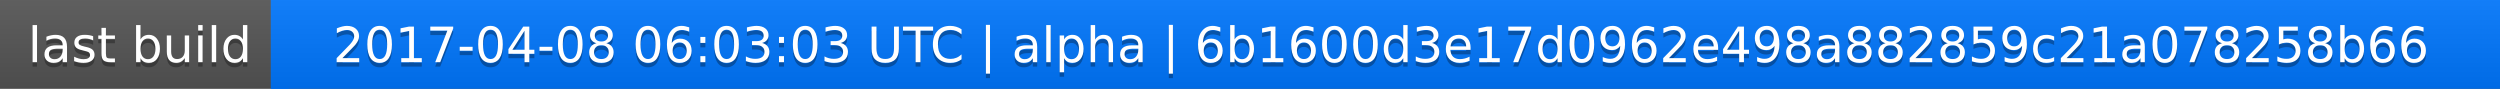
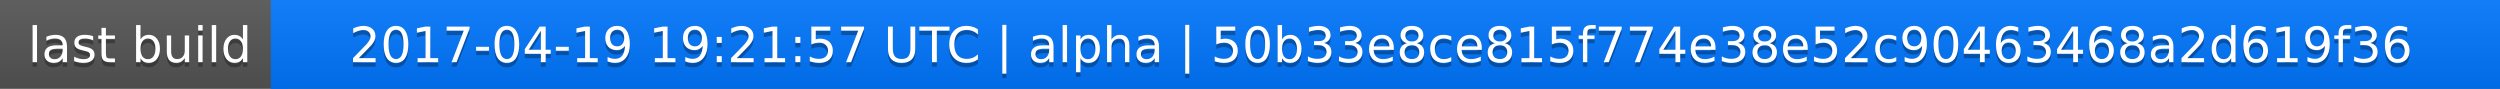
<svg xmlns="http://www.w3.org/2000/svg" width="563" height="20">
  <linearGradient id="a" x2="0" y2="100%">
    <stop offset="0" stop-color="#bbb" stop-opacity=".1" />
    <stop offset="1" stop-opacity=".1" />
  </linearGradient>
  <rect rx="0" width="563" height="20" fill="#555" />
  <rect rx="0" x="61" width="502" height="20" fill="#07f" />
  <path fill="#07f" d="M61 0h4v20h-4z" />
  <rect rx="0" width="563" height="20" fill="url(#a)" />
  <g fill="#fff" text-anchor="middle" font-family="DejaVu Sans,Verdana,Geneva,sans-serif" font-size="11">
    <text x="31.5" y="15" fill="#010101" fill-opacity=".3">last build</text>
    <text x="31.5" y="14">last build</text>
-     <text x="311" y="15" fill="#010101" fill-opacity=".3">2017-04-08 06:03:03 UTC | alpha | 6b1600d3e17d0962e498a882859c21a078258b66</text>
-     <text x="311" y="14">2017-04-08 06:03:03 UTC | alpha | 6b1600d3e17d0962e498a882859c21a078258b66</text>
+     <text x="311" y="15" fill="#010101" fill-opacity=".3">2017-04-19 19:21:57 UTC | alpha | 50b33e8ce815f774e38e52c90463468a2d619f36</text>
+     <text x="311" y="14">2017-04-19 19:21:57 UTC | alpha | 50b33e8ce815f774e38e52c90463468a2d619f36</text>
  </g>
</svg>
